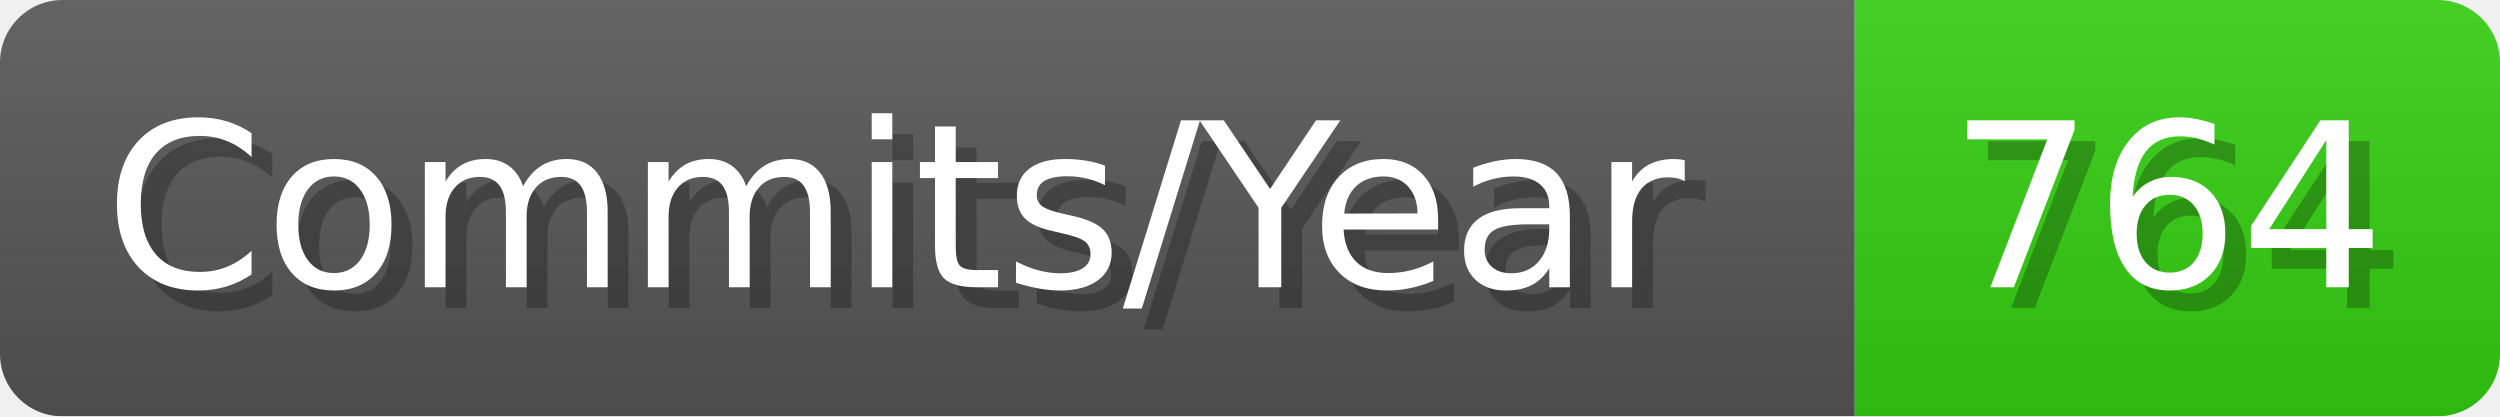
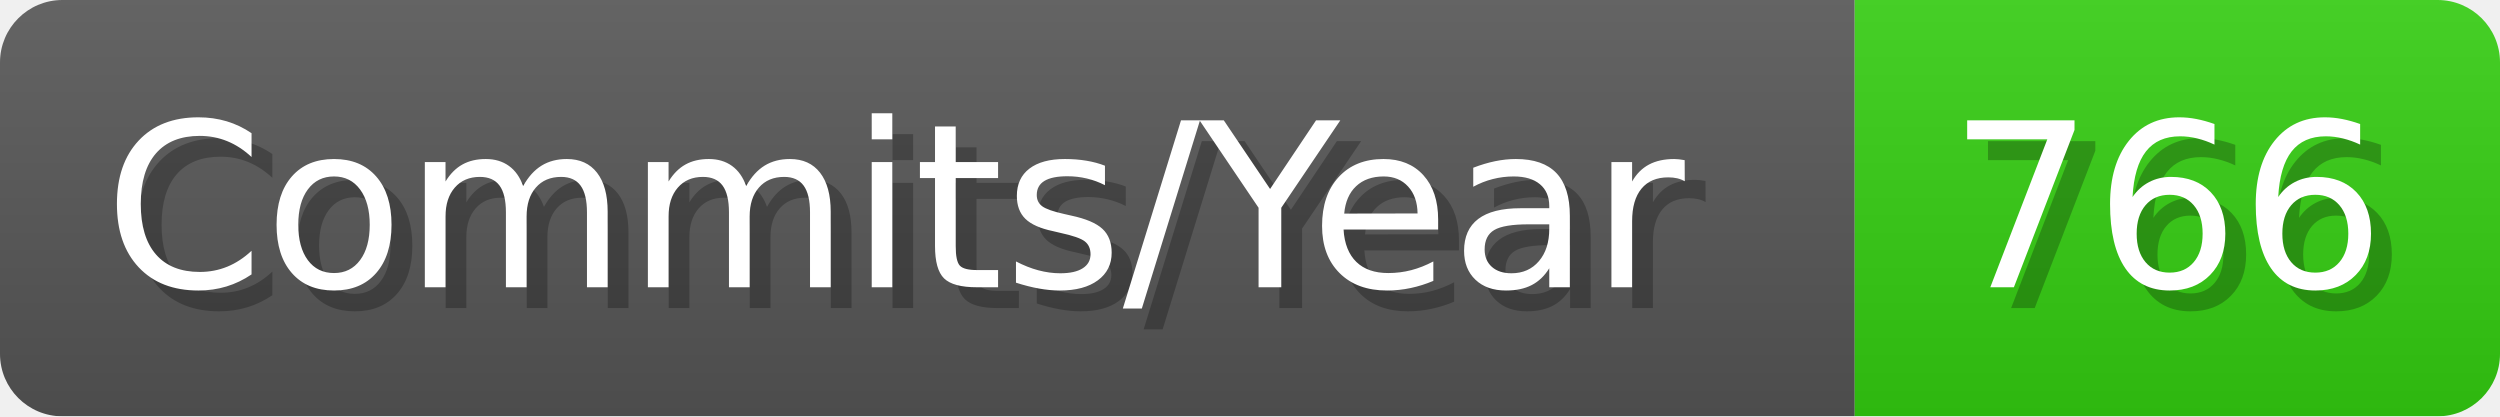
- <svg xmlns="http://www.w3.org/2000/svg" width="120.1" height="20" viewBox="0 0 1201 200" role="img" aria-label="Commits/Year: 764">
+ <svg xmlns="http://www.w3.org/2000/svg" width="120.1" height="20" viewBox="0 0 1201 200" role="img" aria-label="Commits/Year: 766">
  <linearGradient id="aUPdi" x2="0" y2="100%">
    <stop offset="0" stop-opacity=".1" stop-color="#EEE" />
    <stop offset="1" stop-opacity=".1" />
  </linearGradient>
  <mask id="WfAiQ">
    <rect width="1201" height="200" rx="30" fill="#FFF" />
  </mask>
  <g mask="url(#WfAiQ)">
    <rect width="891" height="200" fill="#555" />
    <rect width="310" height="200" fill="#3C1" x="891" />
    <rect width="1201" height="200" fill="url(#aUPdi)" />
  </g>
  <g aria-hidden="true" fill="#fff" text-anchor="start" font-family="Verdana,DejaVu Sans,sans-serif" font-size="110">
    <text x="60" y="148" textLength="791" fill="#000" opacity="0.25">Commits/Year</text>
    <text x="50" y="138" textLength="791">Commits/Year</text>
-     <text x="946" y="148" textLength="210" fill="#000" opacity="0.25">764</text>
-     <text x="936" y="138" textLength="210">764</text>
+     <text x="946" y="148" textLength="210" fill="#000" opacity="0.25">766</text>
+     <text x="936" y="138" textLength="210">766</text>
  </g>
</svg>
